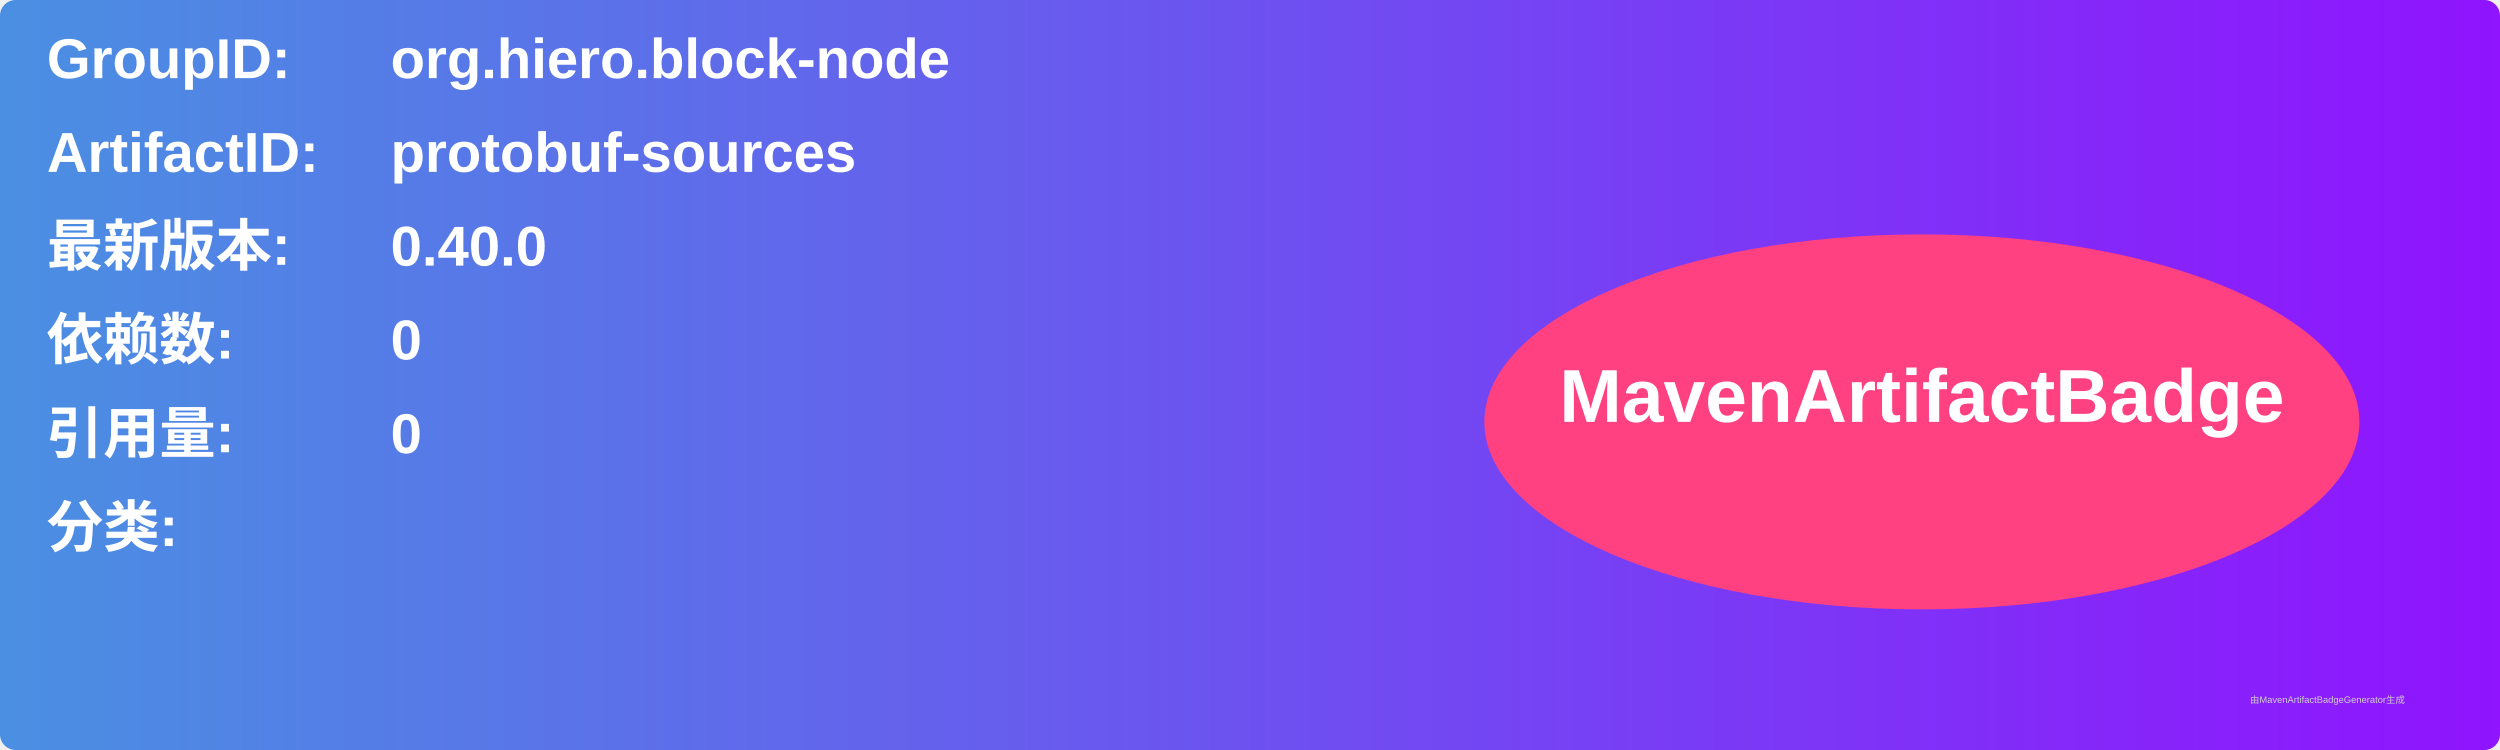
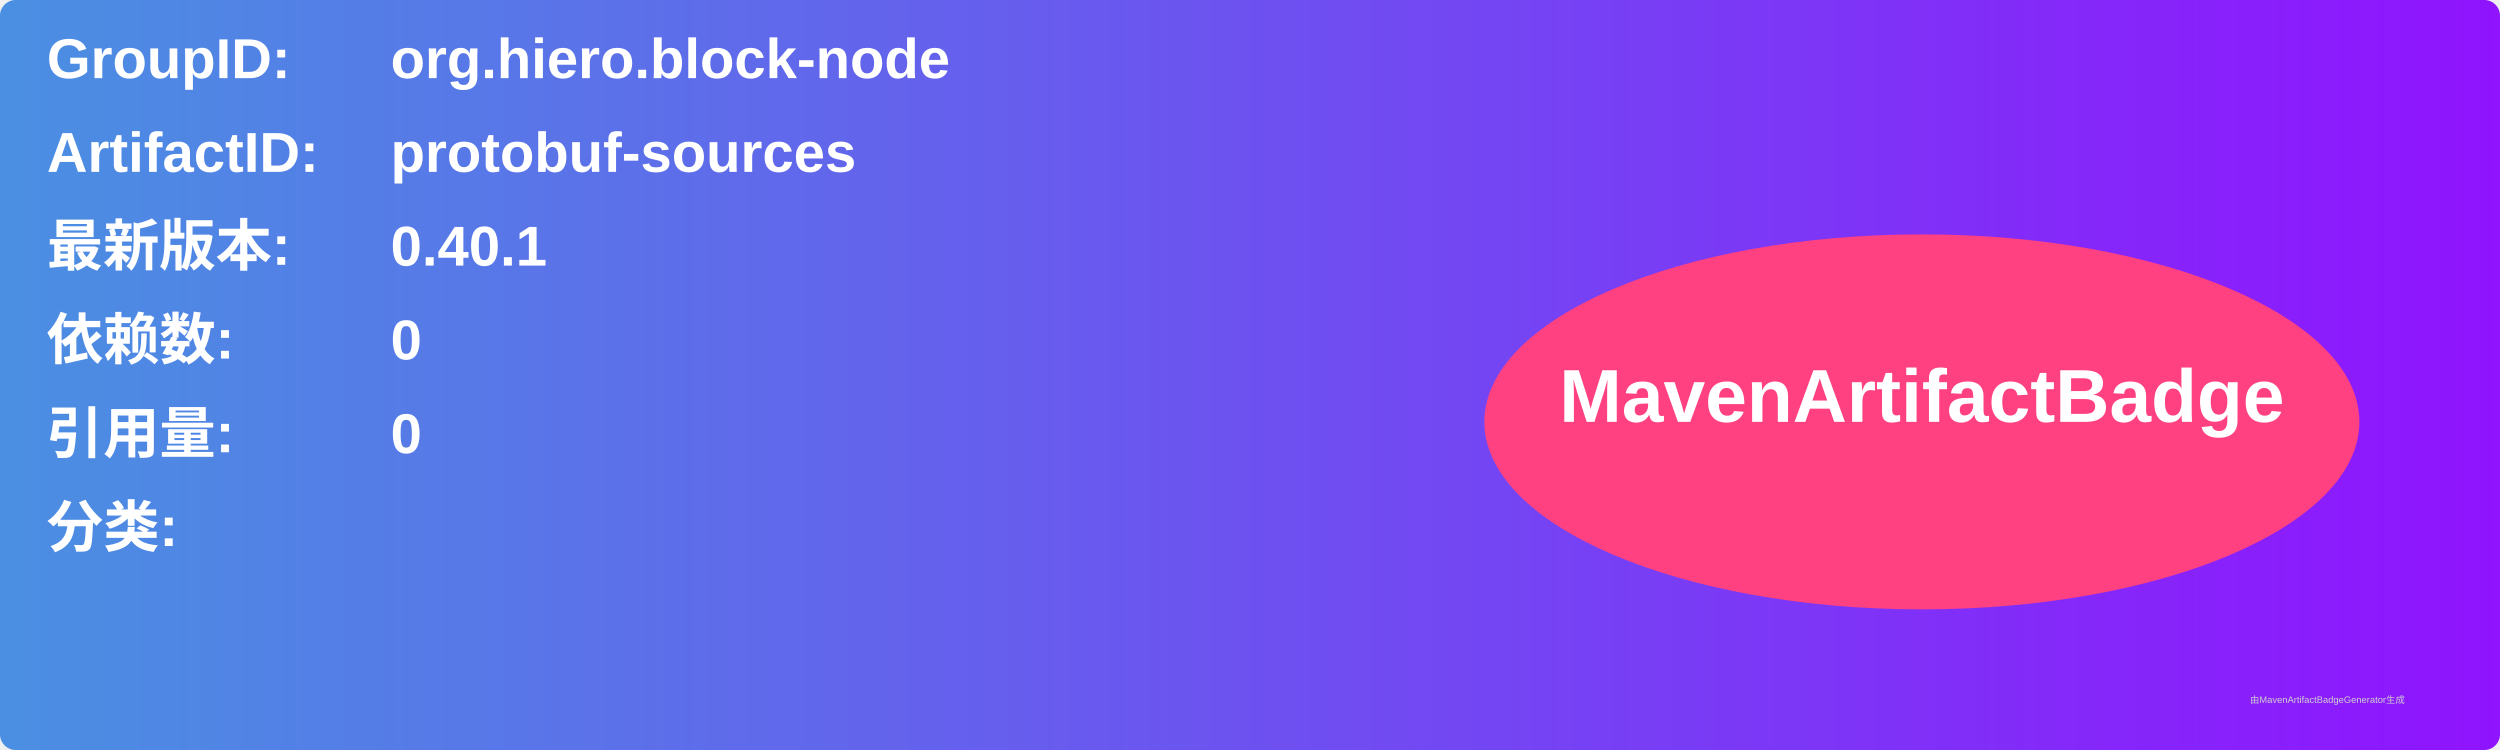
<svg xmlns="http://www.w3.org/2000/svg" width="800" height="240" viewBox="0 0 800 240">
  <linearGradient id="grad" x1="0%" y1="0%" x2="100%" y2="0%">
    <stop offset="0%" stop-color="#4a90e2" />
    <stop offset="100%" stop-color="#9013fe" />
  </linearGradient>
  <rect width="100%" height="100%" rx="5" ry="5" fill="url(#grad)" />
  <g transform="translate(15, 15)">
    <text x="0" y="10" font-family="Arial" font-size="18" fill="white" font-weight="bold" width="260">GroupID:</text>
    <text x="110" y="10" font-family="Arial" font-size="18" fill="white" font-weight="bold" width="460">org.hiero.block-node</text>
    <text x="0" y="40" font-family="Arial" font-size="18" fill="white" font-weight="bold" width="260">ArtifactID:</text>
    <text x="110" y="40" font-family="Arial" font-size="18" fill="white" font-weight="bold" width="460">protobuf-sources</text>
    <text x="0" y="70" font-family="Arial" font-size="18" fill="white" font-weight="bold">最新版本:</text>
    <text x="110" y="70" font-family="Arial" font-size="18" fill="white" font-weight="bold">
-       <tspan font-weight="bold">0.40.0</tspan>
+       <tspan font-weight="bold">0.40.1</tspan>
    </text>
    <text x="0" y="100" font-family="Arial" font-size="18" fill="white" font-weight="bold">依赖数: </text>
    <text x="110" y="100" font-family="Arial" font-size="18" fill="white">
      <tspan font-weight="bold">0</tspan>
    </text>
    <text x="0" y="130" font-family="Arial" font-size="18" fill="white" font-weight="bold">引用量: </text>
    <text x="110" y="130" font-family="Arial" font-size="18" fill="white">
      <tspan font-weight="bold">0</tspan>
    </text>
    <text x="0" y="160" font-family="Arial" font-size="18" fill="white" font-weight="bold">分类:</text>
    <text x="10" y="190" font-family="Arial" font-size="10" fill="white">
      <tspan font-weight="bold" />
    </text>
    <ellipse cx="600" cy="120" rx="140" ry="60" fill="#ff4081" />
    <text x="600" y="120" text-anchor="middle" font-family="Arial" font-size="24" fill="white" font-weight="bold">MavenArtifactBadge</text>
  </g>
  <text x="720" y="225" font-family="Arial" font-size="3" fill="#d0d0d0">由MavenArtifactBadgeGenerator生成</text>
</svg>
